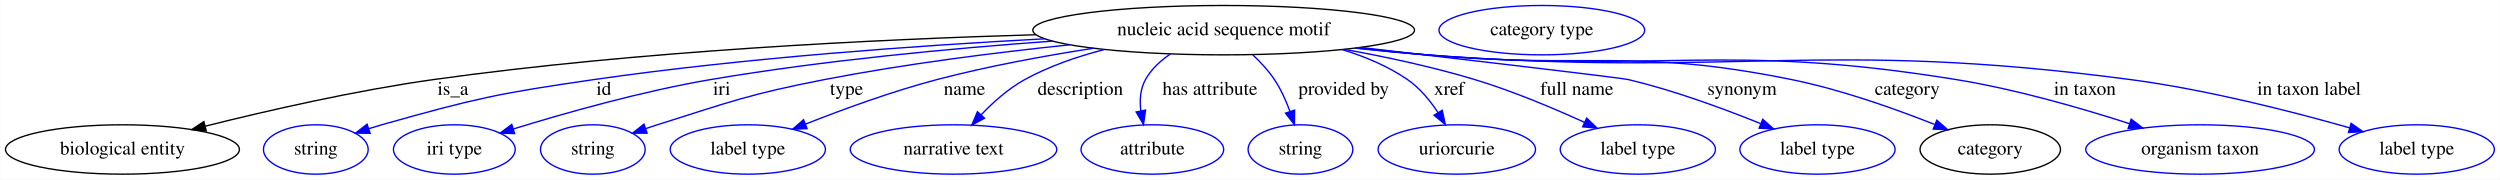
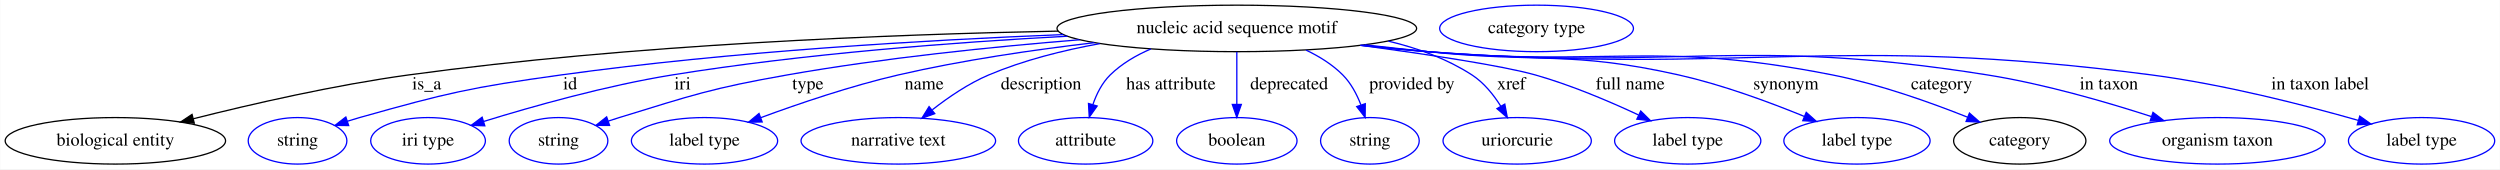
- <svg xmlns="http://www.w3.org/2000/svg" width="1823pt" height="131pt" viewBox="0.00 0.00 1822.69 131.00">
+ <svg xmlns="http://www.w3.org/2000/svg" width="1935pt" height="131pt" viewBox="0.00 0.00 1934.69 131.00">
  <g id="graph0" class="graph" transform="scale(1 1) rotate(0) translate(4 127)">
-     <polygon fill="white" stroke="transparent" points="-4,4 -4,-127 1818.69,-127 1818.69,4 -4,4" />
+     <polygon fill="white" stroke="transparent" points="-4,4 -4,-127 1930.69,-127 1930.69,4 -4,4" />
    <g id="node1" class="node">
-       <ellipse fill="none" stroke="black" cx="888.14" cy="-105" rx="139.18" ry="18" />
-       <text text-anchor="middle" x="888.14" y="-101.3" font-family="Times,serif" font-size="14.00">nucleic acid sequence motif</text>
+       <ellipse fill="none" stroke="black" cx="953.14" cy="-105" rx="139.18" ry="18" />
+       <text text-anchor="middle" x="953.14" y="-101.3" font-family="Times,serif" font-size="14.00">nucleic acid sequence motif</text>
    </g>
    <g id="node2" class="node">
      <ellipse fill="none" stroke="black" cx="85.14" cy="-18" rx="85.29" ry="18" />
      <text text-anchor="middle" x="85.14" y="-14.3" font-family="Times,serif" font-size="14.00">biological entity</text>
    </g>
    <g id="edge1" class="edge">
-       <path fill="none" stroke="black" d="M751.38,-101.69C634.3,-98.28 461.47,-89.85 312.14,-69 254.99,-61.02 190.85,-46.35 145.37,-34.96" />
-       <polygon fill="black" stroke="black" points="146.22,-31.56 135.67,-32.51 144.51,-38.35 146.22,-31.56" />
+       <path fill="none" stroke="black" d="M814.99,-102.92C684.75,-100.37 484.41,-92.52 312.14,-69 254.96,-61.19 190.83,-46.51 145.36,-35.06" />
+       <polygon fill="black" stroke="black" points="146.21,-31.67 135.66,-32.6 144.49,-38.45 146.21,-31.67" />
      <text text-anchor="middle" x="326.14" y="-57.8" font-family="Times,serif" font-size="14.00">is_a</text>
    </g>
    <g id="node3" class="node">
      <ellipse fill="none" stroke="blue" cx="226.14" cy="-18" rx="38.19" ry="18" />
      <text text-anchor="middle" x="226.14" y="-14.3" font-family="Times,serif" font-size="14.00">string</text>
    </g>
    <g id="edge2" class="edge">
-       <path fill="none" stroke="blue" d="M757.55,-98.69C665.42,-93.82 539.29,-84.85 429.14,-69 359.43,-58.97 341.93,-55.13 274.14,-36 271.04,-35.12 267.84,-34.15 264.64,-33.13" />
-       <polygon fill="blue" stroke="blue" points="265.73,-29.8 255.14,-29.95 263.51,-36.44 265.73,-29.8" />
-       <text text-anchor="middle" x="436.14" y="-57.8" font-family="Times,serif" font-size="14.00">id</text>
+       <path fill="none" stroke="blue" d="M818.79,-100.24C712.83,-96.02 561.52,-87.2 430.14,-69 359.95,-59.28 342.36,-55.2 274.14,-36 271.04,-35.13 267.84,-34.15 264.64,-33.13" />
+       <polygon fill="blue" stroke="blue" points="265.73,-29.81 255.14,-29.96 263.51,-36.45 265.73,-29.81" />
+       <text text-anchor="middle" x="437.14" y="-57.8" font-family="Times,serif" font-size="14.00">id</text>
    </g>
    <g id="node4" class="node">
      <ellipse fill="none" stroke="blue" cx="327.14" cy="-18" rx="44.39" ry="18" />
      <text text-anchor="middle" x="327.14" y="-14.3" font-family="Times,serif" font-size="14.00">iri type</text>
    </g>
    <g id="edge3" class="edge">
-       <path fill="none" stroke="blue" d="M763.29,-97.02C690.3,-91.76 596.6,-83.01 514.14,-69 463.96,-60.48 407.7,-44.54 370.12,-32.94" />
-       <polygon fill="blue" stroke="blue" points="371.1,-29.58 360.51,-29.94 369.01,-36.26 371.1,-29.58" />
-       <text text-anchor="middle" x="522.14" y="-57.8" font-family="Times,serif" font-size="14.00">iri</text>
+       <path fill="none" stroke="blue" d="M821.98,-98.97C734.85,-94.29 618.15,-85.44 516.14,-69 465.23,-60.79 408.19,-44.72 370.21,-33" />
+       <polygon fill="blue" stroke="blue" points="371.1,-29.61 360.51,-29.98 369.01,-36.3 371.1,-29.61" />
+       <text text-anchor="middle" x="524.14" y="-57.8" font-family="Times,serif" font-size="14.00">iri</text>
    </g>
    <g id="node5" class="node">
      <ellipse fill="none" stroke="blue" cx="428.14" cy="-18" rx="38.19" ry="18" />
      <text text-anchor="middle" x="428.14" y="-14.3" font-family="Times,serif" font-size="14.00">string</text>
    </g>
    <g id="edge4" class="edge">
-       <path fill="none" stroke="blue" d="M775.97,-94.33C721.67,-88.68 655.71,-80.38 597.14,-69 542,-58.28 528.71,-52.9 475.14,-36 472.39,-35.13 469.56,-34.2 466.71,-33.24" />
-       <polygon fill="blue" stroke="blue" points="467.69,-29.87 457.1,-29.9 465.39,-36.49 467.69,-29.87" />
-       <text text-anchor="middle" x="613.14" y="-57.8" font-family="Times,serif" font-size="14.00">type</text>
+       <path fill="none" stroke="blue" d="M831.34,-96.2C764.28,-90.79 679.74,-82.15 605.14,-69 546.44,-58.66 532.13,-53.49 475.14,-36 472.38,-35.15 469.54,-34.24 466.7,-33.29" />
+       <polygon fill="blue" stroke="blue" points="467.67,-29.92 457.08,-29.97 465.39,-36.54 467.67,-29.92" />
+       <text text-anchor="middle" x="621.14" y="-57.8" font-family="Times,serif" font-size="14.00">type</text>
    </g>
    <g id="node6" class="node">
      <ellipse fill="none" stroke="blue" cx="541.14" cy="-18" rx="56.59" ry="18" />
      <text text-anchor="middle" x="541.14" y="-14.3" font-family="Times,serif" font-size="14.00">label type</text>
    </g>
    <g id="edge5" class="edge">
-       <path fill="none" stroke="blue" d="M793.21,-91.83C757.18,-86.24 715.97,-78.67 679.14,-69 646.33,-60.38 610.31,-47.2 583.31,-36.54" />
-       <polygon fill="blue" stroke="blue" points="584.37,-33.2 573.79,-32.74 581.78,-39.7 584.37,-33.2" />
-       <text text-anchor="middle" x="699.14" y="-57.8" font-family="Times,serif" font-size="14.00">name</text>
+       <path fill="none" stroke="blue" d="M843,-93.97C795.86,-88.47 740.44,-80.4 691.14,-69 654.62,-60.55 614.38,-46.89 584.78,-35.98" />
+       <polygon fill="blue" stroke="blue" points="585.76,-32.61 575.17,-32.4 583.32,-39.17 585.76,-32.61" />
+       <text text-anchor="middle" x="711.14" y="-57.8" font-family="Times,serif" font-size="14.00">name</text>
    </g>
    <g id="node7" class="node">
      <ellipse fill="none" stroke="blue" cx="691.14" cy="-18" rx="75.29" ry="18" />
      <text text-anchor="middle" x="691.14" y="-14.3" font-family="Times,serif" font-size="14.00">narrative text</text>
    </g>
    <g id="edge6" class="edge">
-       <path fill="none" stroke="blue" d="M801.01,-90.85C781.24,-85.75 760.86,-78.71 743.14,-69 731.3,-62.51 720.21,-52.62 711.34,-43.34" />
-       <polygon fill="blue" stroke="blue" points="713.77,-40.81 704.44,-35.78 708.6,-45.53 713.77,-40.81" />
-       <text text-anchor="middle" x="783.64" y="-57.8" font-family="Times,serif" font-size="14.00">description</text>
+       <path fill="none" stroke="blue" d="M847.09,-93.22C818.45,-88.03 787.98,-80.35 761.14,-69 745.5,-62.38 729.94,-51.77 717.47,-42.03" />
+       <polygon fill="blue" stroke="blue" points="719.35,-39.04 709.37,-35.48 714.95,-44.49 719.35,-39.04" />
+       <text text-anchor="middle" x="801.64" y="-57.8" font-family="Times,serif" font-size="14.00">description</text>
    </g>
    <g id="node8" class="node">
      <ellipse fill="none" stroke="blue" cx="836.14" cy="-18" rx="51.99" ry="18" />
      <text text-anchor="middle" x="836.14" y="-14.3" font-family="Times,serif" font-size="14.00">attribute</text>
    </g>
    <g id="edge7" class="edge">
-       <path fill="none" stroke="blue" d="M849.33,-87.65C842.05,-82.75 835.39,-76.6 831.14,-69 827.29,-62.12 826.78,-53.86 827.74,-46.06" />
-       <polygon fill="blue" stroke="blue" points="831.18,-46.71 829.68,-36.22 824.31,-45.36 831.18,-46.71" />
-       <text text-anchor="middle" x="878.14" y="-57.8" font-family="Times,serif" font-size="14.00">has attribute</text>
+       <path fill="none" stroke="blue" d="M886.66,-89.12C875.11,-84.19 863.98,-77.66 855.14,-69 848.82,-62.81 844.58,-54.3 841.74,-46.06" />
+       <polygon fill="blue" stroke="blue" points="845.06,-44.95 838.92,-36.31 838.33,-46.89 845.06,-44.95" />
+       <text text-anchor="middle" x="902.14" y="-57.8" font-family="Times,serif" font-size="14.00">has attribute</text>
    </g>
    <g id="node9" class="node">
-       <ellipse fill="none" stroke="blue" cx="944.14" cy="-18" rx="38.19" ry="18" />
-       <text text-anchor="middle" x="944.14" y="-14.3" font-family="Times,serif" font-size="14.00">string</text>
+       <ellipse fill="none" stroke="blue" cx="953.14" cy="-18" rx="46.59" ry="18" />
+       <text text-anchor="middle" x="953.14" y="-14.3" font-family="Times,serif" font-size="14.00">boolean</text>
    </g>
    <g id="edge8" class="edge">
-       <path fill="none" stroke="blue" d="M909.45,-86.93C915.1,-81.63 920.83,-75.47 925.14,-69 929.85,-61.94 933.62,-53.54 936.52,-45.67" />
-       <polygon fill="blue" stroke="blue" points="939.86,-46.71 939.73,-36.12 933.23,-44.48 939.86,-46.71" />
-       <text text-anchor="middle" x="975.64" y="-57.8" font-family="Times,serif" font-size="14.00">provided by</text>
+       <path fill="none" stroke="blue" d="M953.14,-86.8C953.14,-75.16 953.14,-59.55 953.14,-46.24" />
+       <polygon fill="blue" stroke="blue" points="956.64,-46.18 953.14,-36.18 949.64,-46.18 956.64,-46.18" />
+       <text text-anchor="middle" x="993.64" y="-57.8" font-family="Times,serif" font-size="14.00">deprecated</text>
    </g>
    <g id="node10" class="node">
-       <ellipse fill="none" stroke="blue" cx="1058.14" cy="-18" rx="57.39" ry="18" />
-       <text text-anchor="middle" x="1058.14" y="-14.3" font-family="Times,serif" font-size="14.00">uriorcurie</text>
+       <ellipse fill="none" stroke="blue" cx="1056.14" cy="-18" rx="38.19" ry="18" />
+       <text text-anchor="middle" x="1056.14" y="-14.3" font-family="Times,serif" font-size="14.00">string</text>
    </g>
    <g id="edge9" class="edge">
-       <path fill="none" stroke="blue" d="M974.53,-90.82C991.25,-85.75 1007.96,-78.72 1022.14,-69 1031.14,-62.83 1038.68,-53.64 1044.5,-44.81" />
-       <polygon fill="blue" stroke="blue" points="1047.51,-46.6 1049.74,-36.24 1041.54,-42.95 1047.51,-46.6" />
-       <text text-anchor="middle" x="1052.64" y="-57.8" font-family="Times,serif" font-size="14.00">xref</text>
+       <path fill="none" stroke="blue" d="M1006.73,-88.2C1017.08,-83.3 1027.18,-77.01 1035.14,-69 1041.47,-62.64 1045.99,-54.09 1049.18,-45.86" />
+       <polygon fill="blue" stroke="blue" points="1052.58,-46.74 1052.44,-36.15 1045.94,-44.51 1052.58,-46.74" />
+       <text text-anchor="middle" x="1088.64" y="-57.8" font-family="Times,serif" font-size="14.00">provided by</text>
    </g>
    <g id="node11" class="node">
-       <ellipse fill="none" stroke="blue" cx="1190.14" cy="-18" rx="56.59" ry="18" />
-       <text text-anchor="middle" x="1190.14" y="-14.3" font-family="Times,serif" font-size="14.00">label type</text>
+       <ellipse fill="none" stroke="blue" cx="1170.14" cy="-18" rx="57.39" ry="18" />
+       <text text-anchor="middle" x="1170.14" y="-14.3" font-family="Times,serif" font-size="14.00">uriorcurie</text>
    </g>
    <g id="edge10" class="edge">
-       <path fill="none" stroke="blue" d="M976.08,-91.02C1006.52,-85.52 1040.64,-78.21 1071.14,-69 1098.55,-60.72 1128.23,-48.25 1151.1,-37.84" />
-       <polygon fill="blue" stroke="blue" points="1152.85,-40.89 1160.46,-33.52 1149.91,-34.53 1152.85,-40.89" />
-       <text text-anchor="middle" x="1145.64" y="-57.8" font-family="Times,serif" font-size="14.00">full name</text>
+       <path fill="none" stroke="blue" d="M1070.4,-95.16C1093.12,-89.77 1115.84,-81.51 1135.14,-69 1144.35,-63.04 1151.83,-53.72 1157.48,-44.74" />
+       <polygon fill="blue" stroke="blue" points="1160.55,-46.42 1162.51,-36.01 1154.48,-42.92 1160.55,-46.42" />
+       <text text-anchor="middle" x="1165.64" y="-57.8" font-family="Times,serif" font-size="14.00">xref</text>
    </g>
    <g id="node12" class="node">
-       <ellipse fill="none" stroke="blue" cx="1321.14" cy="-18" rx="56.59" ry="18" />
-       <text text-anchor="middle" x="1321.14" y="-14.3" font-family="Times,serif" font-size="14.00">label type</text>
+       <ellipse fill="none" stroke="blue" cx="1302.14" cy="-18" rx="56.59" ry="18" />
+       <text text-anchor="middle" x="1302.14" y="-14.3" font-family="Times,serif" font-size="14.00">label type</text>
    </g>
    <g id="edge11" class="edge">
-       <path fill="none" stroke="blue" d="M988.21,-92.4C1071.85,-82.66 1178.3,-70.15 1183.14,-69 1216.38,-61.12 1252.64,-47.78 1279.65,-36.87" />
-       <polygon fill="blue" stroke="blue" points="1281.24,-40 1289.16,-32.97 1278.58,-33.52 1281.24,-40" />
-       <text text-anchor="middle" x="1266.14" y="-57.8" font-family="Times,serif" font-size="14.00">synonym</text>
+       <path fill="none" stroke="blue" d="M1049,-91.92C1100.73,-84.92 1159.02,-76.11 1184.14,-69 1211.68,-61.21 1241.34,-48.63 1264.03,-38.03" />
+       <polygon fill="blue" stroke="blue" points="1265.77,-41.08 1273.3,-33.63 1262.76,-34.76 1265.77,-41.08" />
+       <text text-anchor="middle" x="1257.64" y="-57.8" font-family="Times,serif" font-size="14.00">full name</text>
    </g>
    <g id="node13" class="node">
-       <ellipse fill="none" stroke="black" cx="1447.14" cy="-18" rx="51.19" ry="18" />
-       <text text-anchor="middle" x="1447.14" y="-14.3" font-family="Times,serif" font-size="14.00">category</text>
+       <ellipse fill="none" stroke="blue" cx="1433.14" cy="-18" rx="56.59" ry="18" />
+       <text text-anchor="middle" x="1433.14" y="-14.3" font-family="Times,serif" font-size="14.00">label type</text>
    </g>
    <g id="edge12" class="edge">
-       <path fill="none" stroke="blue" d="M985.6,-92.15C1002.44,-90.29 1019.79,-88.49 1036.14,-87 1154.15,-76.24 1186.01,-92.52 1302.14,-69 1338.33,-61.67 1377.85,-47.61 1406.48,-36.27" />
-       <polygon fill="blue" stroke="blue" points="1408.16,-39.36 1416.13,-32.38 1405.55,-32.87 1408.16,-39.36" />
-       <text text-anchor="middle" x="1386.64" y="-57.8" font-family="Times,serif" font-size="14.00">category</text>
+       <path fill="none" stroke="blue" d="M1052.22,-92.32C1068.56,-90.48 1085.32,-88.64 1101.14,-87 1187.27,-78.06 1210.64,-87.9 1295.14,-69 1328.7,-61.49 1365.22,-48.01 1392.25,-36.94" />
+       <polygon fill="blue" stroke="blue" points="1393.88,-40.05 1401.76,-32.98 1391.19,-33.59 1393.88,-40.05" />
+       <text text-anchor="middle" x="1378.14" y="-57.8" font-family="Times,serif" font-size="14.00">synonym</text>
+     </g>
+     <g id="node14" class="node">
+       <ellipse fill="none" stroke="black" cx="1559.14" cy="-18" rx="51.19" ry="18" />
+       <text text-anchor="middle" x="1559.14" y="-14.3" font-family="Times,serif" font-size="14.00">category</text>
+     </g>
+     <g id="edge13" class="edge">
+       <path fill="none" stroke="blue" d="M1050.19,-92.05C1067.16,-90.19 1084.65,-88.42 1101.14,-87 1239.97,-75.04 1277.44,-95.97 1414.14,-69 1450.52,-61.82 1490.23,-47.66 1518.88,-36.23" />
+       <polygon fill="blue" stroke="blue" points="1520.2,-39.48 1528.15,-32.48 1517.57,-32.99 1520.2,-39.48" />
+       <text text-anchor="middle" x="1498.64" y="-57.8" font-family="Times,serif" font-size="14.00">category</text>
+     </g>
+     <g id="node16" class="node">
+       <ellipse fill="none" stroke="blue" cx="1712.14" cy="-18" rx="83.39" ry="18" />
+       <text text-anchor="middle" x="1712.14" y="-14.3" font-family="Times,serif" font-size="14.00">organism taxon</text>
+     </g>
+     <g id="edge14" class="edge">
+       <path fill="none" stroke="blue" d="M1049.37,-91.92C1066.59,-90.05 1084.38,-88.31 1101.14,-87 1293.17,-72 1343.92,-99.25 1534.14,-69 1577.75,-62.07 1625.89,-48.15 1661.1,-36.75" />
+       <polygon fill="blue" stroke="blue" points="1662.26,-40.05 1670.68,-33.61 1660.08,-33.4 1662.26,-40.05" />
+       <text text-anchor="middle" x="1628.14" y="-57.8" font-family="Times,serif" font-size="14.00">in taxon</text>
+     </g>
+     <g id="node17" class="node">
+       <ellipse fill="none" stroke="blue" cx="1870.14" cy="-18" rx="56.59" ry="18" />
+       <text text-anchor="middle" x="1870.14" y="-14.3" font-family="Times,serif" font-size="14.00">label type</text>
+     </g>
+     <g id="edge15" class="edge">
+       <path fill="none" stroke="blue" d="M1048.57,-91.87C1066.04,-89.98 1084.12,-88.25 1101.14,-87 1349.49,-68.78 1414.21,-101.15 1661.14,-69 1716.8,-61.75 1779.22,-45.76 1821.23,-33.8" />
+       <polygon fill="blue" stroke="blue" points="1822.29,-37.14 1830.93,-31.01 1820.35,-30.41 1822.29,-37.14" />
+       <text text-anchor="middle" x="1791.64" y="-57.8" font-family="Times,serif" font-size="14.00">in taxon label</text>
    </g>
    <g id="node15" class="node">
-       <ellipse fill="none" stroke="blue" cx="1600.14" cy="-18" rx="83.39" ry="18" />
-       <text text-anchor="middle" x="1600.14" y="-14.3" font-family="Times,serif" font-size="14.00">organism taxon</text>
-     </g>
-     <g id="edge13" class="edge">
-       <path fill="none" stroke="blue" d="M984.38,-91.99C1001.6,-90.11 1019.39,-88.35 1036.14,-87 1207.33,-73.19 1252.6,-96.4 1422.14,-69 1465.59,-61.98 1513.56,-48.14 1548.74,-36.79" />
-       <polygon fill="blue" stroke="blue" points="1549.89,-40.1 1558.31,-33.67 1547.72,-33.44 1549.89,-40.1" />
-       <text text-anchor="middle" x="1516.14" y="-57.8" font-family="Times,serif" font-size="14.00">in taxon</text>
-     </g>
-     <g id="node16" class="node">
-       <ellipse fill="none" stroke="blue" cx="1758.14" cy="-18" rx="56.59" ry="18" />
-       <text text-anchor="middle" x="1758.14" y="-14.3" font-family="Times,serif" font-size="14.00">label type</text>
-     </g>
-     <g id="edge14" class="edge">
-       <path fill="none" stroke="blue" d="M983.97,-91.87C1001.31,-89.99 1019.25,-88.26 1036.14,-87 1263.65,-69.97 1322.95,-98.79 1549.14,-69 1604.79,-61.67 1667.21,-45.69 1709.23,-33.76" />
-       <polygon fill="blue" stroke="blue" points="1710.28,-37.09 1718.92,-30.97 1708.35,-30.37 1710.28,-37.09" />
-       <text text-anchor="middle" x="1679.64" y="-57.8" font-family="Times,serif" font-size="14.00">in taxon label</text>
-     </g>
-     <g id="node14" class="node">
-       <ellipse fill="none" stroke="blue" cx="1120.14" cy="-105" rx="74.99" ry="18" />
-       <text text-anchor="middle" x="1120.14" y="-101.3" font-family="Times,serif" font-size="14.00">category type</text>
+       <ellipse fill="none" stroke="blue" cx="1185.14" cy="-105" rx="74.99" ry="18" />
+       <text text-anchor="middle" x="1185.14" y="-101.3" font-family="Times,serif" font-size="14.00">category type</text>
    </g>
  </g>
</svg>
